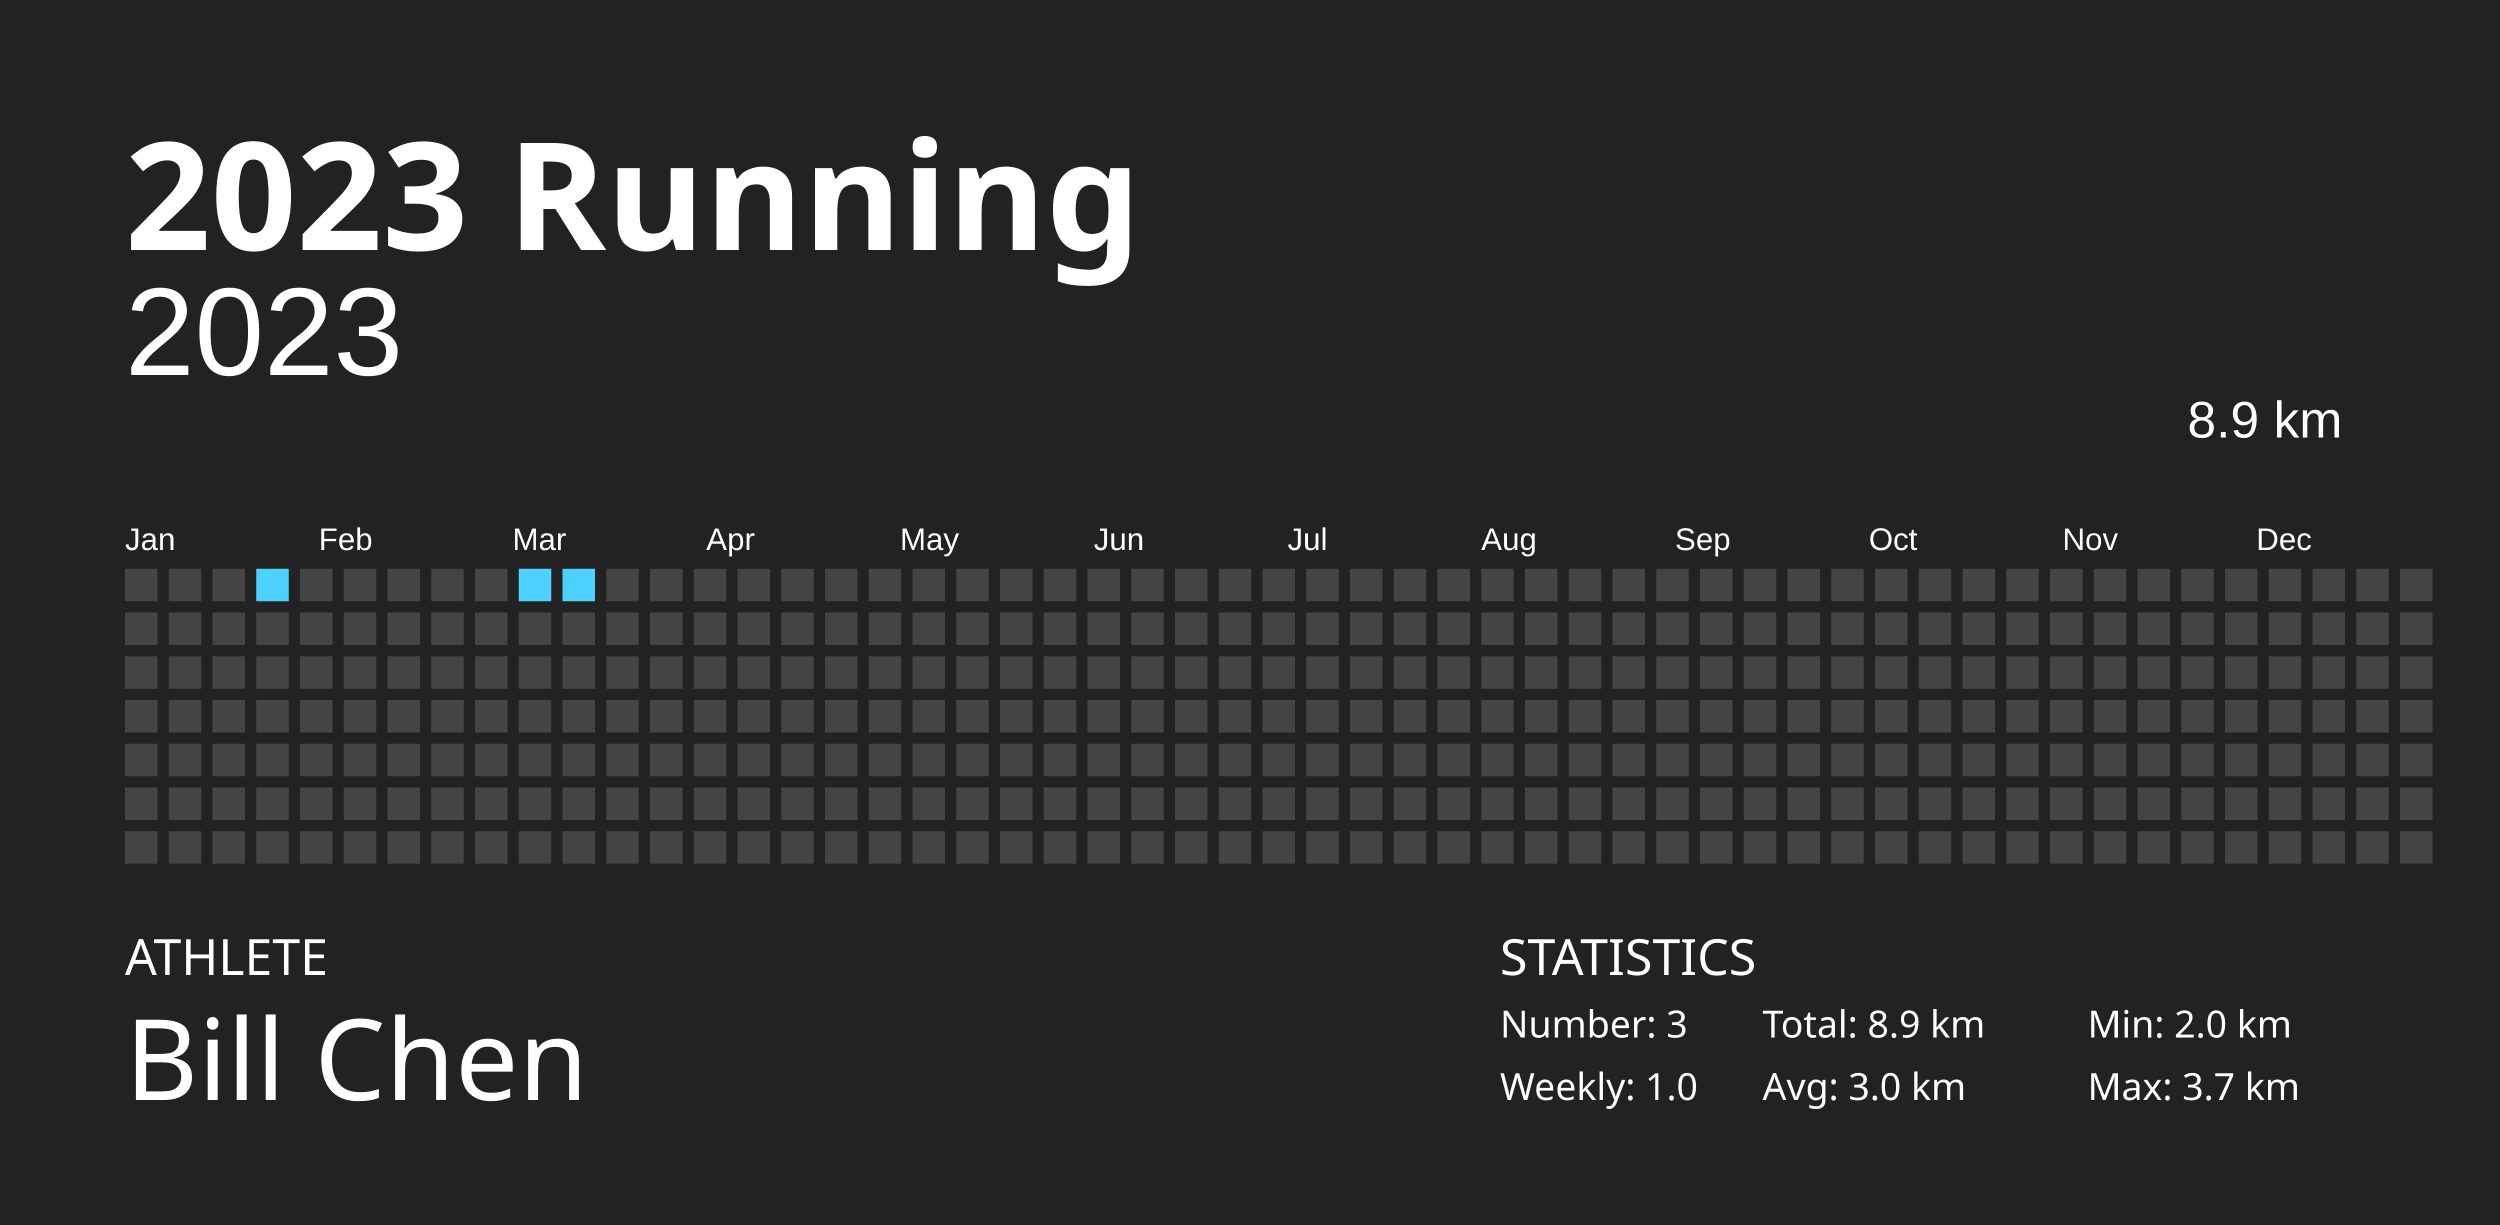
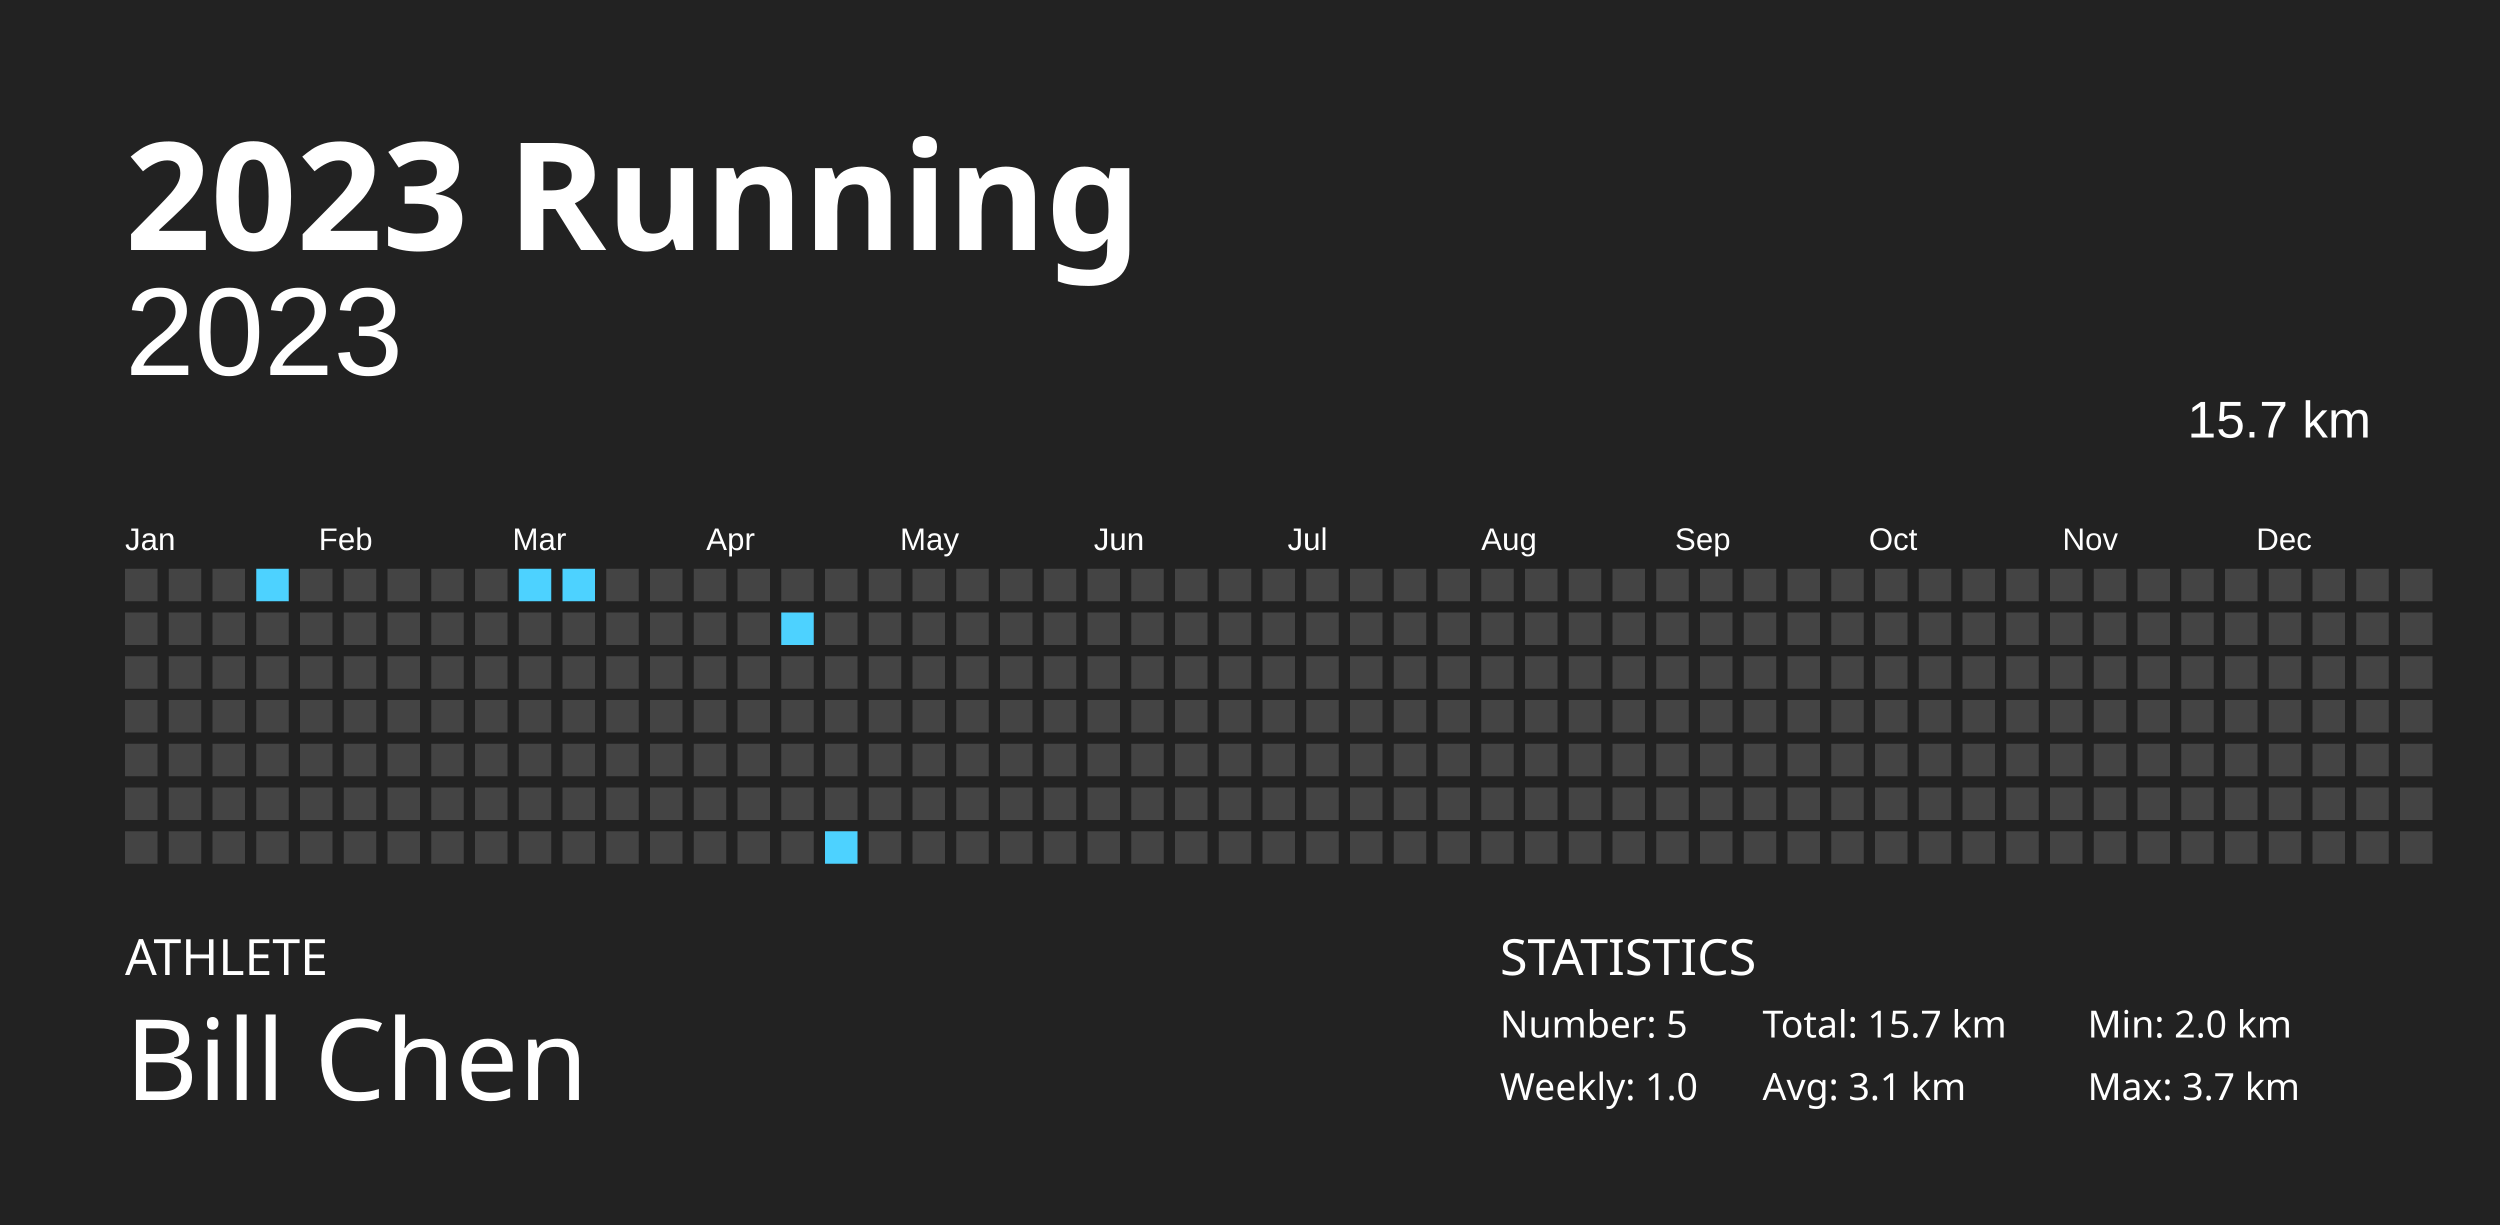
<svg xmlns="http://www.w3.org/2000/svg" baseProfile="full" height="98mm" version="1.1" viewBox="0,0,200,98" width="200mm">
  <defs />
  <rect fill="#222222" height="98" width="200" x="0" y="0" />
  <text fill="#FFFFFF" style="font-size:12px; font-family:Futura; font-weight:bold;" x="10" y="20">2023 Running</text>
  <text fill="#FFFFFF" style="font-size:4px; font-family:Futura" x="10" y="78">ATHLETE</text>
  <text fill="#FFFFFF" style="font-size:9px; font-family:Futura" x="10" y="88">Bill Chen</text>
  <text fill="#FFFFFF" style="font-size:4px; font-family:Futura" x="120" y="78">STATISTICS</text>
-   <text fill="#FFFFFF" style="font-size:3px; font-family:Futura" x="120" y="83">Number: 3</text>
+   <text fill="#FFFFFF" style="font-size:3px; font-family:Futura" x="120" y="83">Number: 5</text>
  <text fill="#FFFFFF" style="font-size:3px; font-family:Futura" x="120" y="88">Weekly: 1.0</text>
-   <text fill="#FFFFFF" style="font-size:3px; font-family:Futura" x="141" y="83">Total: 8.9 km</text>
-   <text fill="#FFFFFF" style="font-size:3px; font-family:Futura" x="141" y="88">Avg: 3.0 km</text>
+   <text fill="#FFFFFF" style="font-size:3px; font-family:Futura" x="141" y="83">Total: 15.7 km</text>
+   <text fill="#FFFFFF" style="font-size:3px; font-family:Futura" x="141" y="88">Avg: 3.1 km</text>
  <text fill="#FFFFFF" style="font-size:3px; font-family:Futura" x="167" y="83">Min: 2.0 km</text>
  <text fill="#FFFFFF" style="font-size:3px; font-family:Futura" x="167" y="88">Max: 3.7 km</text>
  <text alignment-baseline="hanging" fill="#FFFFFF" style="font-size:10.0px; font-family:Arial;" x="10" y="30">2023</text>
-   <text alignment-baseline="hanging" fill="#FFFFFF" style="font-size:4.125px; font-family:Arial;" x="175" y="35">8.9 km</text>
+   <text alignment-baseline="hanging" fill="#FFFFFF" style="font-size:4.125px; font-family:Arial;" x="175" y="35">15.7 km</text>
  <text fill="#FFFFFF" style="font-size:2.5px; font-family:Arial" x="10.0" y="44">Jan</text>
  <text fill="#FFFFFF" style="font-size:2.5px; font-family:Arial" x="25.5" y="44">Feb</text>
  <text fill="#FFFFFF" style="font-size:2.5px; font-family:Arial" x="41.0" y="44">Mar</text>
  <text fill="#FFFFFF" style="font-size:2.5px; font-family:Arial" x="56.5" y="44">Apr</text>
  <text fill="#FFFFFF" style="font-size:2.5px; font-family:Arial" x="72.0" y="44">May</text>
  <text fill="#FFFFFF" style="font-size:2.5px; font-family:Arial" x="87.5" y="44">Jun</text>
  <text fill="#FFFFFF" style="font-size:2.5px; font-family:Arial" x="103.0" y="44">Jul</text>
  <text fill="#FFFFFF" style="font-size:2.5px; font-family:Arial" x="118.5" y="44">Aug</text>
  <text fill="#FFFFFF" style="font-size:2.5px; font-family:Arial" x="134.0" y="44">Sep</text>
  <text fill="#FFFFFF" style="font-size:2.5px; font-family:Arial" x="149.5" y="44">Oct</text>
  <text fill="#FFFFFF" style="font-size:2.5px; font-family:Arial" x="165.0" y="44">Nov</text>
  <text fill="#FFFFFF" style="font-size:2.5px; font-family:Arial" x="180.5" y="44">Dec</text>
  <rect fill="#444444" height="2.6" width="2.6" x="10.0" y="45.5" />
  <rect fill="#444444" height="2.6" width="2.6" x="10.0" y="49.0" />
  <rect fill="#444444" height="2.6" width="2.6" x="10.0" y="52.5" />
  <rect fill="#444444" height="2.6" width="2.6" x="10.0" y="56.0" />
  <rect fill="#444444" height="2.6" width="2.6" x="10.0" y="59.5" />
  <rect fill="#444444" height="2.6" width="2.6" x="10.0" y="63.0" />
  <rect fill="#444444" height="2.6" width="2.6" x="10.0" y="66.5" />
  <rect fill="#444444" height="2.6" width="2.6" x="13.5" y="45.5" />
  <rect fill="#444444" height="2.6" width="2.6" x="13.5" y="49.0" />
  <rect fill="#444444" height="2.6" width="2.6" x="13.5" y="52.5" />
  <rect fill="#444444" height="2.6" width="2.6" x="13.5" y="56.0" />
  <rect fill="#444444" height="2.6" width="2.6" x="13.5" y="59.5" />
  <rect fill="#444444" height="2.6" width="2.6" x="13.5" y="63.0" />
  <rect fill="#444444" height="2.6" width="2.6" x="13.5" y="66.5" />
  <rect fill="#444444" height="2.6" width="2.6" x="17.0" y="45.5" />
  <rect fill="#444444" height="2.6" width="2.6" x="17.0" y="49.0" />
  <rect fill="#444444" height="2.6" width="2.6" x="17.0" y="52.5" />
  <rect fill="#444444" height="2.6" width="2.6" x="17.0" y="56.0" />
  <rect fill="#444444" height="2.6" width="2.6" x="17.0" y="59.5" />
  <rect fill="#444444" height="2.6" width="2.6" x="17.0" y="63.0" />
  <rect fill="#444444" height="2.6" width="2.6" x="17.0" y="66.5" />
  <rect fill="#4dd2ff" height="2.6" width="2.6" x="20.5" y="45.5" />
  <rect fill="#444444" height="2.6" width="2.6" x="20.5" y="49.0" />
  <rect fill="#444444" height="2.6" width="2.6" x="20.5" y="52.5" />
  <rect fill="#444444" height="2.6" width="2.6" x="20.5" y="56.0" />
  <rect fill="#444444" height="2.6" width="2.6" x="20.5" y="59.5" />
  <rect fill="#444444" height="2.6" width="2.6" x="20.5" y="63.0" />
  <rect fill="#444444" height="2.6" width="2.6" x="20.5" y="66.5" />
  <rect fill="#444444" height="2.6" width="2.6" x="24.0" y="45.5" />
  <rect fill="#444444" height="2.6" width="2.6" x="24.0" y="49.0" />
  <rect fill="#444444" height="2.6" width="2.6" x="24.0" y="52.5" />
  <rect fill="#444444" height="2.6" width="2.6" x="24.0" y="56.0" />
  <rect fill="#444444" height="2.6" width="2.6" x="24.0" y="59.5" />
  <rect fill="#444444" height="2.6" width="2.6" x="24.0" y="63.0" />
  <rect fill="#444444" height="2.6" width="2.6" x="24.0" y="66.5" />
  <rect fill="#444444" height="2.6" width="2.6" x="27.5" y="45.5" />
  <rect fill="#444444" height="2.6" width="2.6" x="27.5" y="49.0" />
  <rect fill="#444444" height="2.6" width="2.6" x="27.5" y="52.5" />
  <rect fill="#444444" height="2.6" width="2.6" x="27.5" y="56.0" />
  <rect fill="#444444" height="2.6" width="2.6" x="27.5" y="59.5" />
  <rect fill="#444444" height="2.6" width="2.6" x="27.5" y="63.0" />
  <rect fill="#444444" height="2.6" width="2.6" x="27.5" y="66.5" />
  <rect fill="#444444" height="2.6" width="2.6" x="31.0" y="45.5" />
  <rect fill="#444444" height="2.6" width="2.6" x="31.0" y="49.0" />
  <rect fill="#444444" height="2.6" width="2.6" x="31.0" y="52.5" />
  <rect fill="#444444" height="2.6" width="2.6" x="31.0" y="56.0" />
  <rect fill="#444444" height="2.6" width="2.6" x="31.0" y="59.5" />
  <rect fill="#444444" height="2.6" width="2.6" x="31.0" y="63.0" />
  <rect fill="#444444" height="2.6" width="2.6" x="31.0" y="66.5" />
  <rect fill="#444444" height="2.6" width="2.6" x="34.5" y="45.5" />
  <rect fill="#444444" height="2.6" width="2.6" x="34.5" y="49.0" />
  <rect fill="#444444" height="2.6" width="2.6" x="34.5" y="52.5" />
  <rect fill="#444444" height="2.6" width="2.6" x="34.5" y="56.0" />
  <rect fill="#444444" height="2.6" width="2.6" x="34.5" y="59.5" />
  <rect fill="#444444" height="2.6" width="2.6" x="34.5" y="63.0" />
  <rect fill="#444444" height="2.6" width="2.6" x="34.5" y="66.5" />
  <rect fill="#444444" height="2.6" width="2.6" x="38.0" y="45.5" />
  <rect fill="#444444" height="2.6" width="2.6" x="38.0" y="49.0" />
  <rect fill="#444444" height="2.6" width="2.6" x="38.0" y="52.5" />
  <rect fill="#444444" height="2.6" width="2.6" x="38.0" y="56.0" />
  <rect fill="#444444" height="2.6" width="2.6" x="38.0" y="59.5" />
  <rect fill="#444444" height="2.6" width="2.6" x="38.0" y="63.0" />
  <rect fill="#444444" height="2.6" width="2.6" x="38.0" y="66.5" />
  <rect fill="#4dd2ff" height="2.6" width="2.6" x="41.5" y="45.5" />
  <rect fill="#444444" height="2.6" width="2.6" x="41.5" y="49.0" />
  <rect fill="#444444" height="2.6" width="2.6" x="41.5" y="52.5" />
  <rect fill="#444444" height="2.6" width="2.6" x="41.5" y="56.0" />
  <rect fill="#444444" height="2.6" width="2.6" x="41.5" y="59.5" />
  <rect fill="#444444" height="2.6" width="2.6" x="41.5" y="63.0" />
  <rect fill="#444444" height="2.6" width="2.6" x="41.5" y="66.5" />
  <rect fill="#4dd2ff" height="2.6" width="2.6" x="45.0" y="45.5" />
  <rect fill="#444444" height="2.6" width="2.6" x="45.0" y="49.0" />
  <rect fill="#444444" height="2.6" width="2.6" x="45.0" y="52.5" />
  <rect fill="#444444" height="2.6" width="2.6" x="45.0" y="56.0" />
  <rect fill="#444444" height="2.6" width="2.6" x="45.0" y="59.5" />
  <rect fill="#444444" height="2.6" width="2.6" x="45.0" y="63.0" />
  <rect fill="#444444" height="2.6" width="2.6" x="45.0" y="66.5" />
  <rect fill="#444444" height="2.6" width="2.6" x="48.5" y="45.5" />
  <rect fill="#444444" height="2.6" width="2.6" x="48.5" y="49.0" />
  <rect fill="#444444" height="2.6" width="2.6" x="48.5" y="52.5" />
  <rect fill="#444444" height="2.6" width="2.6" x="48.5" y="56.0" />
  <rect fill="#444444" height="2.6" width="2.6" x="48.5" y="59.5" />
  <rect fill="#444444" height="2.6" width="2.6" x="48.5" y="63.0" />
  <rect fill="#444444" height="2.6" width="2.6" x="48.5" y="66.5" />
  <rect fill="#444444" height="2.6" width="2.6" x="52.0" y="45.5" />
  <rect fill="#444444" height="2.6" width="2.6" x="52.0" y="49.0" />
  <rect fill="#444444" height="2.6" width="2.6" x="52.0" y="52.5" />
  <rect fill="#444444" height="2.6" width="2.6" x="52.0" y="56.0" />
  <rect fill="#444444" height="2.6" width="2.6" x="52.0" y="59.5" />
  <rect fill="#444444" height="2.6" width="2.6" x="52.0" y="63.0" />
  <rect fill="#444444" height="2.6" width="2.6" x="52.0" y="66.5" />
  <rect fill="#444444" height="2.6" width="2.6" x="55.5" y="45.5" />
  <rect fill="#444444" height="2.6" width="2.6" x="55.5" y="49.0" />
  <rect fill="#444444" height="2.6" width="2.6" x="55.5" y="52.5" />
  <rect fill="#444444" height="2.6" width="2.6" x="55.5" y="56.0" />
  <rect fill="#444444" height="2.6" width="2.6" x="55.5" y="59.5" />
  <rect fill="#444444" height="2.6" width="2.6" x="55.5" y="63.0" />
  <rect fill="#444444" height="2.6" width="2.6" x="55.5" y="66.5" />
  <rect fill="#444444" height="2.6" width="2.6" x="59.0" y="45.5" />
  <rect fill="#444444" height="2.6" width="2.6" x="59.0" y="49.0" />
  <rect fill="#444444" height="2.6" width="2.6" x="59.0" y="52.5" />
  <rect fill="#444444" height="2.6" width="2.6" x="59.0" y="56.0" />
  <rect fill="#444444" height="2.6" width="2.6" x="59.0" y="59.5" />
  <rect fill="#444444" height="2.6" width="2.6" x="59.0" y="63.0" />
  <rect fill="#444444" height="2.6" width="2.6" x="59.0" y="66.5" />
  <rect fill="#444444" height="2.6" width="2.6" x="62.5" y="45.5" />
-   <rect fill="#444444" height="2.6" width="2.6" x="62.5" y="49.0" />
+   <rect fill="#4dd2ff" height="2.6" width="2.6" x="62.5" y="49.0" />
  <rect fill="#444444" height="2.6" width="2.6" x="62.5" y="52.5" />
  <rect fill="#444444" height="2.6" width="2.6" x="62.5" y="56.0" />
  <rect fill="#444444" height="2.6" width="2.6" x="62.5" y="59.5" />
  <rect fill="#444444" height="2.6" width="2.6" x="62.5" y="63.0" />
  <rect fill="#444444" height="2.6" width="2.6" x="62.5" y="66.5" />
  <rect fill="#444444" height="2.6" width="2.6" x="66.0" y="45.5" />
  <rect fill="#444444" height="2.6" width="2.6" x="66.0" y="49.0" />
  <rect fill="#444444" height="2.6" width="2.6" x="66.0" y="52.5" />
  <rect fill="#444444" height="2.6" width="2.6" x="66.0" y="56.0" />
  <rect fill="#444444" height="2.6" width="2.6" x="66.0" y="59.5" />
  <rect fill="#444444" height="2.6" width="2.6" x="66.0" y="63.0" />
-   <rect fill="#444444" height="2.6" width="2.6" x="66.0" y="66.5" />
+   <rect fill="#4dd2ff" height="2.6" width="2.6" x="66.0" y="66.5" />
  <rect fill="#444444" height="2.6" width="2.6" x="69.5" y="45.5" />
  <rect fill="#444444" height="2.6" width="2.6" x="69.5" y="49.0" />
  <rect fill="#444444" height="2.6" width="2.6" x="69.5" y="52.5" />
  <rect fill="#444444" height="2.6" width="2.6" x="69.5" y="56.0" />
  <rect fill="#444444" height="2.6" width="2.6" x="69.5" y="59.5" />
  <rect fill="#444444" height="2.6" width="2.6" x="69.5" y="63.0" />
  <rect fill="#444444" height="2.6" width="2.6" x="69.5" y="66.5" />
  <rect fill="#444444" height="2.6" width="2.6" x="73.0" y="45.5" />
  <rect fill="#444444" height="2.6" width="2.6" x="73.0" y="49.0" />
  <rect fill="#444444" height="2.6" width="2.6" x="73.0" y="52.5" />
  <rect fill="#444444" height="2.6" width="2.6" x="73.0" y="56.0" />
  <rect fill="#444444" height="2.6" width="2.6" x="73.0" y="59.5" />
  <rect fill="#444444" height="2.6" width="2.6" x="73.0" y="63.0" />
  <rect fill="#444444" height="2.6" width="2.6" x="73.0" y="66.5" />
  <rect fill="#444444" height="2.6" width="2.6" x="76.5" y="45.5" />
  <rect fill="#444444" height="2.6" width="2.6" x="76.5" y="49.0" />
  <rect fill="#444444" height="2.6" width="2.6" x="76.5" y="52.5" />
  <rect fill="#444444" height="2.6" width="2.6" x="76.5" y="56.0" />
  <rect fill="#444444" height="2.6" width="2.6" x="76.5" y="59.5" />
  <rect fill="#444444" height="2.6" width="2.6" x="76.5" y="63.0" />
  <rect fill="#444444" height="2.6" width="2.6" x="76.5" y="66.5" />
  <rect fill="#444444" height="2.6" width="2.6" x="80.0" y="45.5" />
  <rect fill="#444444" height="2.6" width="2.6" x="80.0" y="49.0" />
  <rect fill="#444444" height="2.6" width="2.6" x="80.0" y="52.5" />
  <rect fill="#444444" height="2.6" width="2.6" x="80.0" y="56.0" />
  <rect fill="#444444" height="2.6" width="2.6" x="80.0" y="59.5" />
  <rect fill="#444444" height="2.6" width="2.6" x="80.0" y="63.0" />
  <rect fill="#444444" height="2.6" width="2.6" x="80.0" y="66.5" />
  <rect fill="#444444" height="2.6" width="2.6" x="83.5" y="45.5" />
  <rect fill="#444444" height="2.6" width="2.6" x="83.5" y="49.0" />
  <rect fill="#444444" height="2.6" width="2.6" x="83.5" y="52.5" />
  <rect fill="#444444" height="2.6" width="2.6" x="83.5" y="56.0" />
  <rect fill="#444444" height="2.6" width="2.6" x="83.5" y="59.5" />
  <rect fill="#444444" height="2.6" width="2.6" x="83.5" y="63.0" />
  <rect fill="#444444" height="2.6" width="2.6" x="83.5" y="66.5" />
  <rect fill="#444444" height="2.6" width="2.6" x="87.0" y="45.5" />
  <rect fill="#444444" height="2.6" width="2.6" x="87.0" y="49.0" />
  <rect fill="#444444" height="2.6" width="2.6" x="87.0" y="52.5" />
  <rect fill="#444444" height="2.6" width="2.6" x="87.0" y="56.0" />
  <rect fill="#444444" height="2.6" width="2.6" x="87.0" y="59.5" />
  <rect fill="#444444" height="2.6" width="2.6" x="87.0" y="63.0" />
  <rect fill="#444444" height="2.6" width="2.6" x="87.0" y="66.5" />
  <rect fill="#444444" height="2.6" width="2.6" x="90.5" y="45.5" />
  <rect fill="#444444" height="2.6" width="2.6" x="90.5" y="49.0" />
  <rect fill="#444444" height="2.6" width="2.6" x="90.5" y="52.5" />
  <rect fill="#444444" height="2.6" width="2.6" x="90.5" y="56.0" />
  <rect fill="#444444" height="2.6" width="2.6" x="90.5" y="59.5" />
  <rect fill="#444444" height="2.6" width="2.6" x="90.5" y="63.0" />
  <rect fill="#444444" height="2.6" width="2.6" x="90.5" y="66.5" />
  <rect fill="#444444" height="2.6" width="2.6" x="94.0" y="45.5" />
  <rect fill="#444444" height="2.6" width="2.6" x="94.0" y="49.0" />
  <rect fill="#444444" height="2.6" width="2.6" x="94.0" y="52.5" />
  <rect fill="#444444" height="2.6" width="2.6" x="94.0" y="56.0" />
  <rect fill="#444444" height="2.6" width="2.6" x="94.0" y="59.5" />
  <rect fill="#444444" height="2.6" width="2.6" x="94.0" y="63.0" />
  <rect fill="#444444" height="2.6" width="2.6" x="94.0" y="66.5" />
  <rect fill="#444444" height="2.6" width="2.6" x="97.5" y="45.5" />
  <rect fill="#444444" height="2.6" width="2.6" x="97.5" y="49.0" />
  <rect fill="#444444" height="2.6" width="2.6" x="97.5" y="52.5" />
  <rect fill="#444444" height="2.6" width="2.6" x="97.5" y="56.0" />
  <rect fill="#444444" height="2.6" width="2.6" x="97.5" y="59.5" />
  <rect fill="#444444" height="2.6" width="2.6" x="97.5" y="63.0" />
  <rect fill="#444444" height="2.6" width="2.6" x="97.5" y="66.5" />
  <rect fill="#444444" height="2.6" width="2.6" x="101.0" y="45.5" />
  <rect fill="#444444" height="2.6" width="2.6" x="101.0" y="49.0" />
  <rect fill="#444444" height="2.6" width="2.6" x="101.0" y="52.5" />
  <rect fill="#444444" height="2.6" width="2.6" x="101.0" y="56.0" />
  <rect fill="#444444" height="2.6" width="2.6" x="101.0" y="59.5" />
  <rect fill="#444444" height="2.6" width="2.6" x="101.0" y="63.0" />
  <rect fill="#444444" height="2.6" width="2.6" x="101.0" y="66.5" />
  <rect fill="#444444" height="2.6" width="2.6" x="104.5" y="45.5" />
  <rect fill="#444444" height="2.6" width="2.6" x="104.5" y="49.0" />
  <rect fill="#444444" height="2.6" width="2.6" x="104.5" y="52.5" />
  <rect fill="#444444" height="2.6" width="2.6" x="104.5" y="56.0" />
  <rect fill="#444444" height="2.6" width="2.6" x="104.5" y="59.5" />
  <rect fill="#444444" height="2.6" width="2.6" x="104.5" y="63.0" />
  <rect fill="#444444" height="2.6" width="2.6" x="104.5" y="66.5" />
  <rect fill="#444444" height="2.6" width="2.6" x="108.0" y="45.5" />
  <rect fill="#444444" height="2.6" width="2.6" x="108.0" y="49.0" />
  <rect fill="#444444" height="2.6" width="2.6" x="108.0" y="52.5" />
  <rect fill="#444444" height="2.6" width="2.6" x="108.0" y="56.0" />
  <rect fill="#444444" height="2.6" width="2.6" x="108.0" y="59.5" />
  <rect fill="#444444" height="2.6" width="2.6" x="108.0" y="63.0" />
  <rect fill="#444444" height="2.6" width="2.6" x="108.0" y="66.5" />
  <rect fill="#444444" height="2.6" width="2.6" x="111.5" y="45.5" />
  <rect fill="#444444" height="2.6" width="2.6" x="111.5" y="49.0" />
  <rect fill="#444444" height="2.6" width="2.6" x="111.5" y="52.5" />
  <rect fill="#444444" height="2.6" width="2.6" x="111.5" y="56.0" />
  <rect fill="#444444" height="2.6" width="2.6" x="111.5" y="59.5" />
  <rect fill="#444444" height="2.6" width="2.6" x="111.5" y="63.0" />
  <rect fill="#444444" height="2.6" width="2.6" x="111.5" y="66.5" />
  <rect fill="#444444" height="2.6" width="2.6" x="115.0" y="45.5" />
  <rect fill="#444444" height="2.6" width="2.6" x="115.0" y="49.0" />
  <rect fill="#444444" height="2.6" width="2.6" x="115.0" y="52.5" />
  <rect fill="#444444" height="2.6" width="2.6" x="115.0" y="56.0" />
  <rect fill="#444444" height="2.6" width="2.6" x="115.0" y="59.5" />
  <rect fill="#444444" height="2.6" width="2.6" x="115.0" y="63.0" />
  <rect fill="#444444" height="2.6" width="2.6" x="115.0" y="66.5" />
  <rect fill="#444444" height="2.6" width="2.6" x="118.5" y="45.5" />
  <rect fill="#444444" height="2.6" width="2.6" x="118.5" y="49.0" />
  <rect fill="#444444" height="2.6" width="2.6" x="118.5" y="52.5" />
  <rect fill="#444444" height="2.6" width="2.6" x="118.5" y="56.0" />
  <rect fill="#444444" height="2.6" width="2.6" x="118.5" y="59.5" />
  <rect fill="#444444" height="2.6" width="2.6" x="118.5" y="63.0" />
  <rect fill="#444444" height="2.6" width="2.6" x="118.5" y="66.5" />
  <rect fill="#444444" height="2.6" width="2.6" x="122.0" y="45.5" />
  <rect fill="#444444" height="2.6" width="2.6" x="122.0" y="49.0" />
  <rect fill="#444444" height="2.6" width="2.6" x="122.0" y="52.5" />
  <rect fill="#444444" height="2.6" width="2.6" x="122.0" y="56.0" />
  <rect fill="#444444" height="2.6" width="2.6" x="122.0" y="59.5" />
  <rect fill="#444444" height="2.6" width="2.6" x="122.0" y="63.0" />
  <rect fill="#444444" height="2.6" width="2.6" x="122.0" y="66.5" />
  <rect fill="#444444" height="2.6" width="2.6" x="125.5" y="45.5" />
  <rect fill="#444444" height="2.6" width="2.6" x="125.5" y="49.0" />
  <rect fill="#444444" height="2.6" width="2.6" x="125.5" y="52.5" />
  <rect fill="#444444" height="2.6" width="2.6" x="125.5" y="56.0" />
  <rect fill="#444444" height="2.6" width="2.6" x="125.5" y="59.5" />
  <rect fill="#444444" height="2.6" width="2.6" x="125.5" y="63.0" />
  <rect fill="#444444" height="2.6" width="2.6" x="125.5" y="66.5" />
  <rect fill="#444444" height="2.6" width="2.6" x="129.0" y="45.5" />
  <rect fill="#444444" height="2.6" width="2.6" x="129.0" y="49.0" />
  <rect fill="#444444" height="2.6" width="2.6" x="129.0" y="52.5" />
  <rect fill="#444444" height="2.6" width="2.6" x="129.0" y="56.0" />
  <rect fill="#444444" height="2.6" width="2.6" x="129.0" y="59.5" />
  <rect fill="#444444" height="2.6" width="2.6" x="129.0" y="63.0" />
  <rect fill="#444444" height="2.6" width="2.6" x="129.0" y="66.5" />
  <rect fill="#444444" height="2.6" width="2.6" x="132.5" y="45.5" />
  <rect fill="#444444" height="2.6" width="2.6" x="132.5" y="49.0" />
  <rect fill="#444444" height="2.6" width="2.6" x="132.5" y="52.5" />
  <rect fill="#444444" height="2.6" width="2.6" x="132.5" y="56.0" />
  <rect fill="#444444" height="2.6" width="2.6" x="132.5" y="59.5" />
  <rect fill="#444444" height="2.6" width="2.6" x="132.5" y="63.0" />
  <rect fill="#444444" height="2.6" width="2.6" x="132.5" y="66.5" />
  <rect fill="#444444" height="2.6" width="2.6" x="136.0" y="45.5" />
  <rect fill="#444444" height="2.6" width="2.6" x="136.0" y="49.0" />
  <rect fill="#444444" height="2.6" width="2.6" x="136.0" y="52.5" />
  <rect fill="#444444" height="2.6" width="2.6" x="136.0" y="56.0" />
  <rect fill="#444444" height="2.6" width="2.6" x="136.0" y="59.5" />
  <rect fill="#444444" height="2.6" width="2.6" x="136.0" y="63.0" />
  <rect fill="#444444" height="2.6" width="2.6" x="136.0" y="66.5" />
  <rect fill="#444444" height="2.6" width="2.6" x="139.5" y="45.5" />
  <rect fill="#444444" height="2.6" width="2.6" x="139.5" y="49.0" />
  <rect fill="#444444" height="2.6" width="2.6" x="139.5" y="52.5" />
  <rect fill="#444444" height="2.6" width="2.6" x="139.5" y="56.0" />
  <rect fill="#444444" height="2.6" width="2.6" x="139.5" y="59.5" />
  <rect fill="#444444" height="2.6" width="2.6" x="139.5" y="63.0" />
  <rect fill="#444444" height="2.6" width="2.6" x="139.5" y="66.5" />
  <rect fill="#444444" height="2.6" width="2.6" x="143.0" y="45.5" />
  <rect fill="#444444" height="2.6" width="2.6" x="143.0" y="49.0" />
  <rect fill="#444444" height="2.6" width="2.6" x="143.0" y="52.5" />
  <rect fill="#444444" height="2.6" width="2.6" x="143.0" y="56.0" />
  <rect fill="#444444" height="2.6" width="2.6" x="143.0" y="59.5" />
  <rect fill="#444444" height="2.6" width="2.6" x="143.0" y="63.0" />
  <rect fill="#444444" height="2.6" width="2.6" x="143.0" y="66.5" />
  <rect fill="#444444" height="2.6" width="2.6" x="146.5" y="45.5" />
  <rect fill="#444444" height="2.6" width="2.6" x="146.5" y="49.0" />
  <rect fill="#444444" height="2.6" width="2.6" x="146.5" y="52.5" />
  <rect fill="#444444" height="2.6" width="2.6" x="146.5" y="56.0" />
  <rect fill="#444444" height="2.6" width="2.6" x="146.5" y="59.5" />
  <rect fill="#444444" height="2.6" width="2.6" x="146.5" y="63.0" />
  <rect fill="#444444" height="2.6" width="2.6" x="146.5" y="66.5" />
  <rect fill="#444444" height="2.6" width="2.6" x="150.0" y="45.5" />
  <rect fill="#444444" height="2.6" width="2.6" x="150.0" y="49.0" />
  <rect fill="#444444" height="2.6" width="2.6" x="150.0" y="52.5" />
  <rect fill="#444444" height="2.6" width="2.6" x="150.0" y="56.0" />
  <rect fill="#444444" height="2.6" width="2.6" x="150.0" y="59.5" />
  <rect fill="#444444" height="2.6" width="2.6" x="150.0" y="63.0" />
  <rect fill="#444444" height="2.6" width="2.6" x="150.0" y="66.5" />
  <rect fill="#444444" height="2.6" width="2.6" x="153.5" y="45.5" />
  <rect fill="#444444" height="2.6" width="2.6" x="153.5" y="49.0" />
  <rect fill="#444444" height="2.6" width="2.6" x="153.5" y="52.5" />
  <rect fill="#444444" height="2.6" width="2.6" x="153.5" y="56.0" />
  <rect fill="#444444" height="2.6" width="2.6" x="153.5" y="59.5" />
  <rect fill="#444444" height="2.6" width="2.6" x="153.5" y="63.0" />
  <rect fill="#444444" height="2.6" width="2.6" x="153.5" y="66.5" />
  <rect fill="#444444" height="2.6" width="2.6" x="157.0" y="45.5" />
  <rect fill="#444444" height="2.6" width="2.6" x="157.0" y="49.0" />
  <rect fill="#444444" height="2.6" width="2.6" x="157.0" y="52.5" />
  <rect fill="#444444" height="2.6" width="2.6" x="157.0" y="56.0" />
  <rect fill="#444444" height="2.6" width="2.6" x="157.0" y="59.5" />
  <rect fill="#444444" height="2.6" width="2.6" x="157.0" y="63.0" />
  <rect fill="#444444" height="2.6" width="2.6" x="157.0" y="66.5" />
  <rect fill="#444444" height="2.6" width="2.6" x="160.5" y="45.5" />
  <rect fill="#444444" height="2.6" width="2.6" x="160.5" y="49.0" />
  <rect fill="#444444" height="2.6" width="2.6" x="160.5" y="52.5" />
  <rect fill="#444444" height="2.6" width="2.6" x="160.5" y="56.0" />
  <rect fill="#444444" height="2.6" width="2.6" x="160.5" y="59.5" />
  <rect fill="#444444" height="2.6" width="2.6" x="160.5" y="63.0" />
  <rect fill="#444444" height="2.6" width="2.6" x="160.5" y="66.5" />
  <rect fill="#444444" height="2.6" width="2.6" x="164.0" y="45.5" />
  <rect fill="#444444" height="2.6" width="2.6" x="164.0" y="49.0" />
  <rect fill="#444444" height="2.6" width="2.6" x="164.0" y="52.5" />
  <rect fill="#444444" height="2.6" width="2.6" x="164.0" y="56.0" />
  <rect fill="#444444" height="2.6" width="2.6" x="164.0" y="59.5" />
  <rect fill="#444444" height="2.6" width="2.6" x="164.0" y="63.0" />
  <rect fill="#444444" height="2.6" width="2.6" x="164.0" y="66.5" />
  <rect fill="#444444" height="2.6" width="2.6" x="167.5" y="45.5" />
  <rect fill="#444444" height="2.6" width="2.6" x="167.5" y="49.0" />
  <rect fill="#444444" height="2.6" width="2.6" x="167.5" y="52.5" />
  <rect fill="#444444" height="2.6" width="2.6" x="167.5" y="56.0" />
  <rect fill="#444444" height="2.6" width="2.6" x="167.5" y="59.5" />
  <rect fill="#444444" height="2.6" width="2.6" x="167.5" y="63.0" />
  <rect fill="#444444" height="2.6" width="2.6" x="167.5" y="66.5" />
  <rect fill="#444444" height="2.6" width="2.6" x="171.0" y="45.5" />
  <rect fill="#444444" height="2.6" width="2.6" x="171.0" y="49.0" />
  <rect fill="#444444" height="2.6" width="2.6" x="171.0" y="52.5" />
  <rect fill="#444444" height="2.6" width="2.6" x="171.0" y="56.0" />
  <rect fill="#444444" height="2.6" width="2.6" x="171.0" y="59.5" />
  <rect fill="#444444" height="2.6" width="2.6" x="171.0" y="63.0" />
  <rect fill="#444444" height="2.6" width="2.6" x="171.0" y="66.5" />
  <rect fill="#444444" height="2.6" width="2.6" x="174.5" y="45.5" />
  <rect fill="#444444" height="2.6" width="2.6" x="174.5" y="49.0" />
  <rect fill="#444444" height="2.6" width="2.6" x="174.5" y="52.5" />
  <rect fill="#444444" height="2.6" width="2.6" x="174.5" y="56.0" />
  <rect fill="#444444" height="2.6" width="2.6" x="174.5" y="59.5" />
  <rect fill="#444444" height="2.6" width="2.6" x="174.5" y="63.0" />
  <rect fill="#444444" height="2.6" width="2.6" x="174.5" y="66.5" />
  <rect fill="#444444" height="2.6" width="2.6" x="178.0" y="45.5" />
  <rect fill="#444444" height="2.6" width="2.6" x="178.0" y="49.0" />
  <rect fill="#444444" height="2.6" width="2.6" x="178.0" y="52.5" />
  <rect fill="#444444" height="2.6" width="2.6" x="178.0" y="56.0" />
  <rect fill="#444444" height="2.6" width="2.6" x="178.0" y="59.5" />
  <rect fill="#444444" height="2.6" width="2.6" x="178.0" y="63.0" />
  <rect fill="#444444" height="2.6" width="2.6" x="178.0" y="66.5" />
  <rect fill="#444444" height="2.6" width="2.6" x="181.5" y="45.5" />
  <rect fill="#444444" height="2.6" width="2.6" x="181.5" y="49.0" />
  <rect fill="#444444" height="2.6" width="2.6" x="181.5" y="52.5" />
  <rect fill="#444444" height="2.6" width="2.6" x="181.5" y="56.0" />
  <rect fill="#444444" height="2.6" width="2.6" x="181.5" y="59.5" />
  <rect fill="#444444" height="2.6" width="2.6" x="181.5" y="63.0" />
  <rect fill="#444444" height="2.6" width="2.6" x="181.5" y="66.5" />
  <rect fill="#444444" height="2.6" width="2.6" x="185.0" y="45.5" />
  <rect fill="#444444" height="2.6" width="2.6" x="185.0" y="49.0" />
  <rect fill="#444444" height="2.6" width="2.6" x="185.0" y="52.5" />
  <rect fill="#444444" height="2.6" width="2.6" x="185.0" y="56.0" />
  <rect fill="#444444" height="2.6" width="2.6" x="185.0" y="59.5" />
  <rect fill="#444444" height="2.6" width="2.6" x="185.0" y="63.0" />
  <rect fill="#444444" height="2.6" width="2.6" x="185.0" y="66.5" />
  <rect fill="#444444" height="2.6" width="2.6" x="188.5" y="45.5" />
  <rect fill="#444444" height="2.6" width="2.6" x="188.5" y="49.0" />
  <rect fill="#444444" height="2.6" width="2.6" x="188.5" y="52.5" />
  <rect fill="#444444" height="2.6" width="2.6" x="188.5" y="56.0" />
  <rect fill="#444444" height="2.6" width="2.6" x="188.5" y="59.5" />
  <rect fill="#444444" height="2.6" width="2.6" x="188.5" y="63.0" />
  <rect fill="#444444" height="2.6" width="2.6" x="188.5" y="66.5" />
  <rect fill="#444444" height="2.6" width="2.6" x="192.0" y="45.5" />
  <rect fill="#444444" height="2.6" width="2.6" x="192.0" y="49.0" />
  <rect fill="#444444" height="2.6" width="2.6" x="192.0" y="52.5" />
  <rect fill="#444444" height="2.6" width="2.6" x="192.0" y="56.0" />
  <rect fill="#444444" height="2.6" width="2.6" x="192.0" y="59.5" />
  <rect fill="#444444" height="2.6" width="2.6" x="192.0" y="63.0" />
  <rect fill="#444444" height="2.6" width="2.6" x="192.0" y="66.5" />
</svg>
